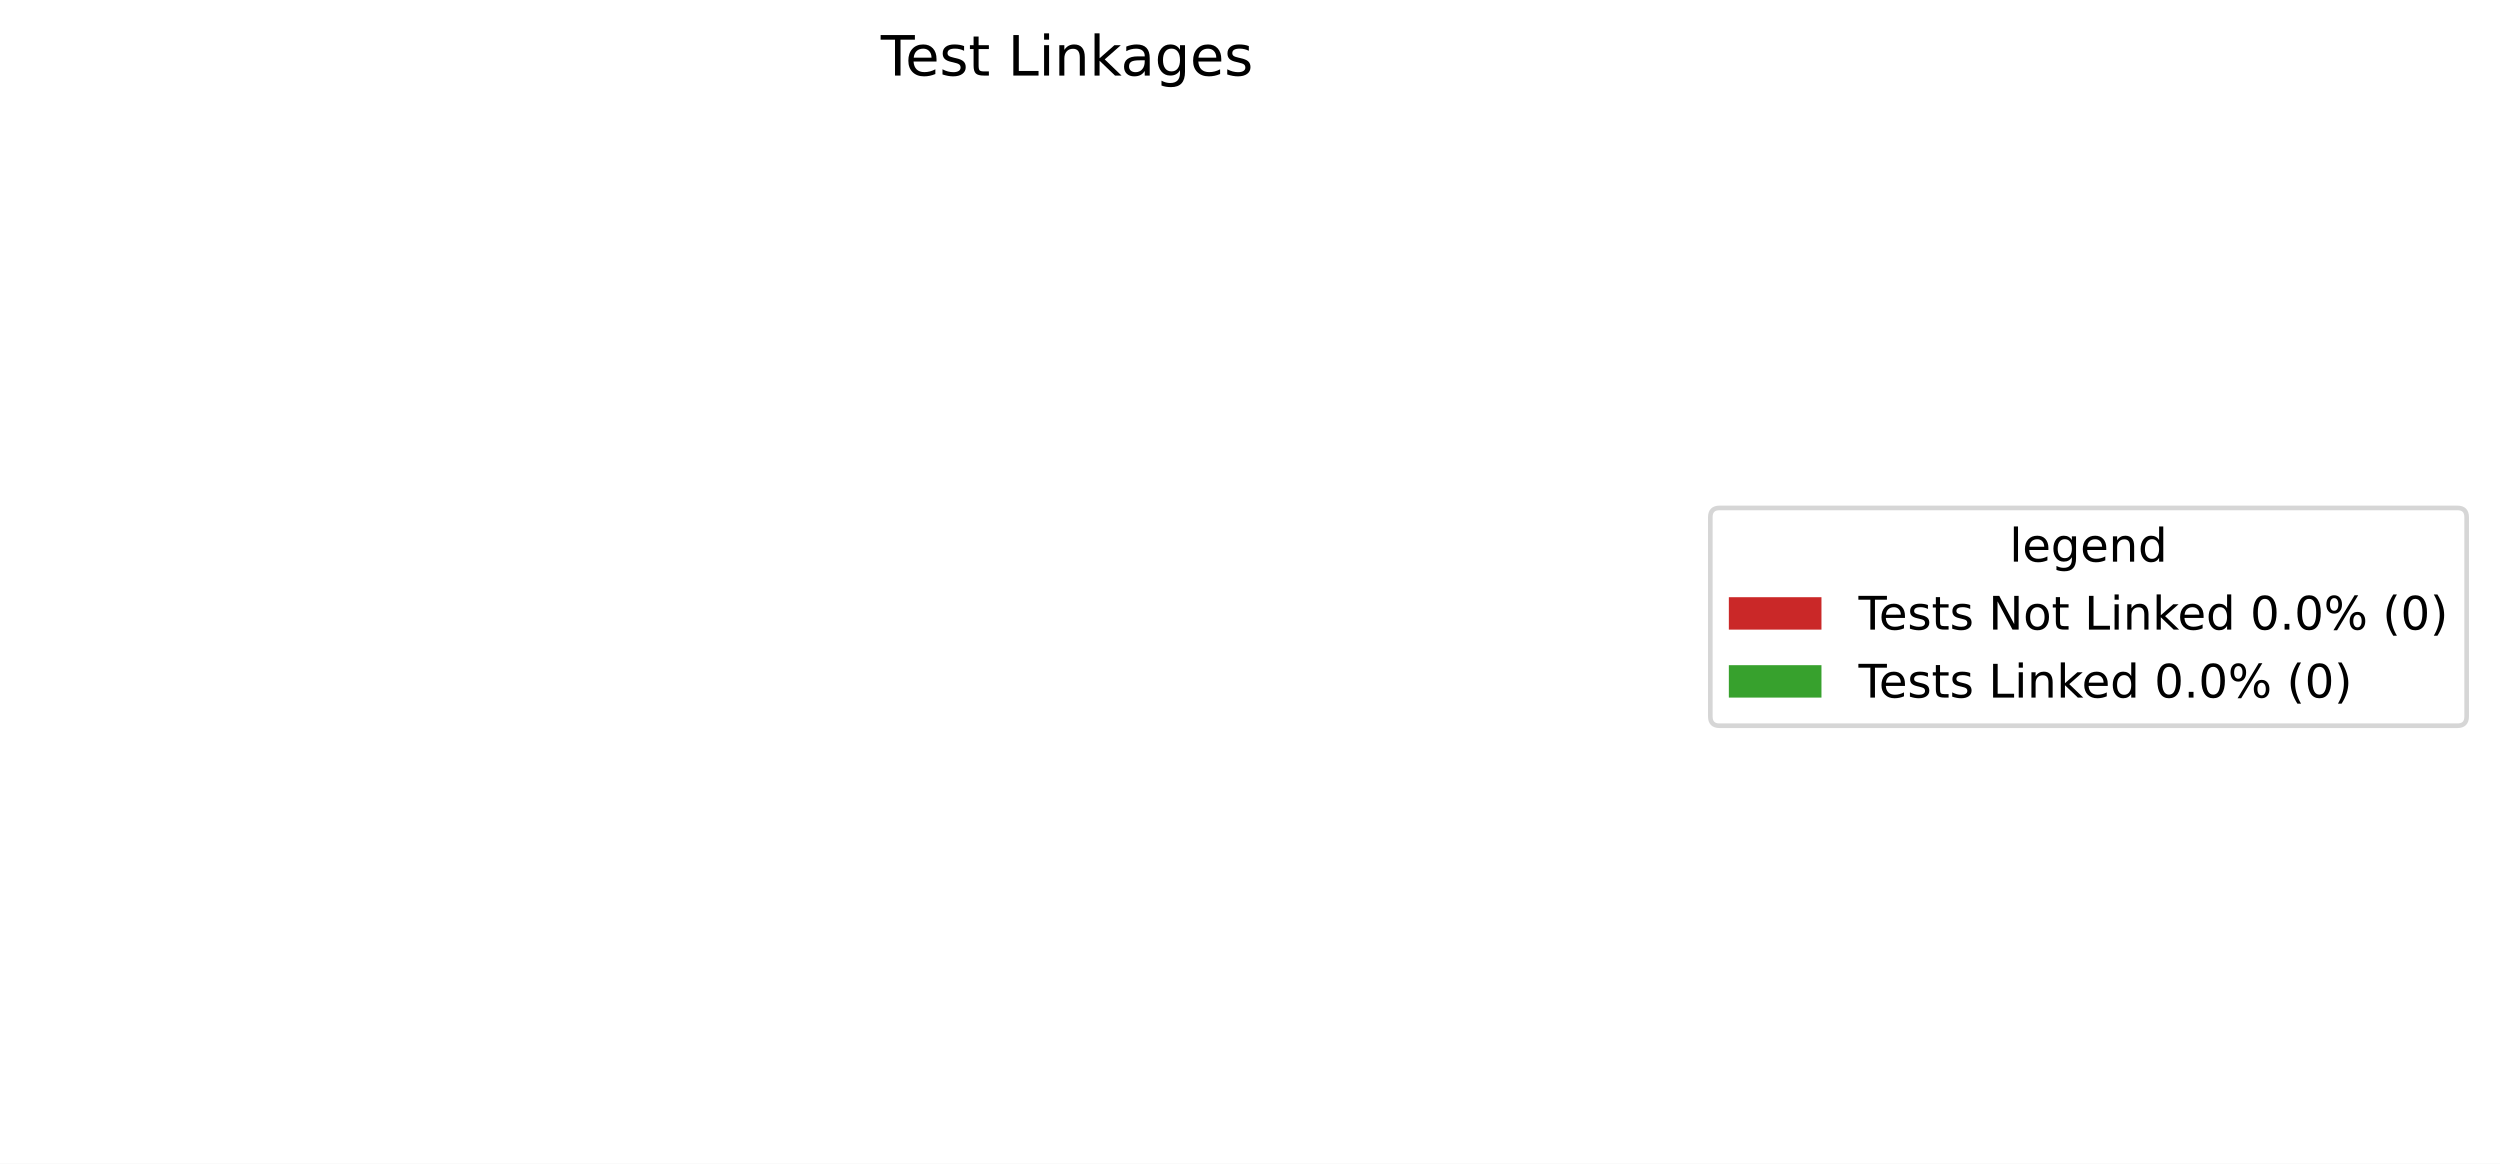
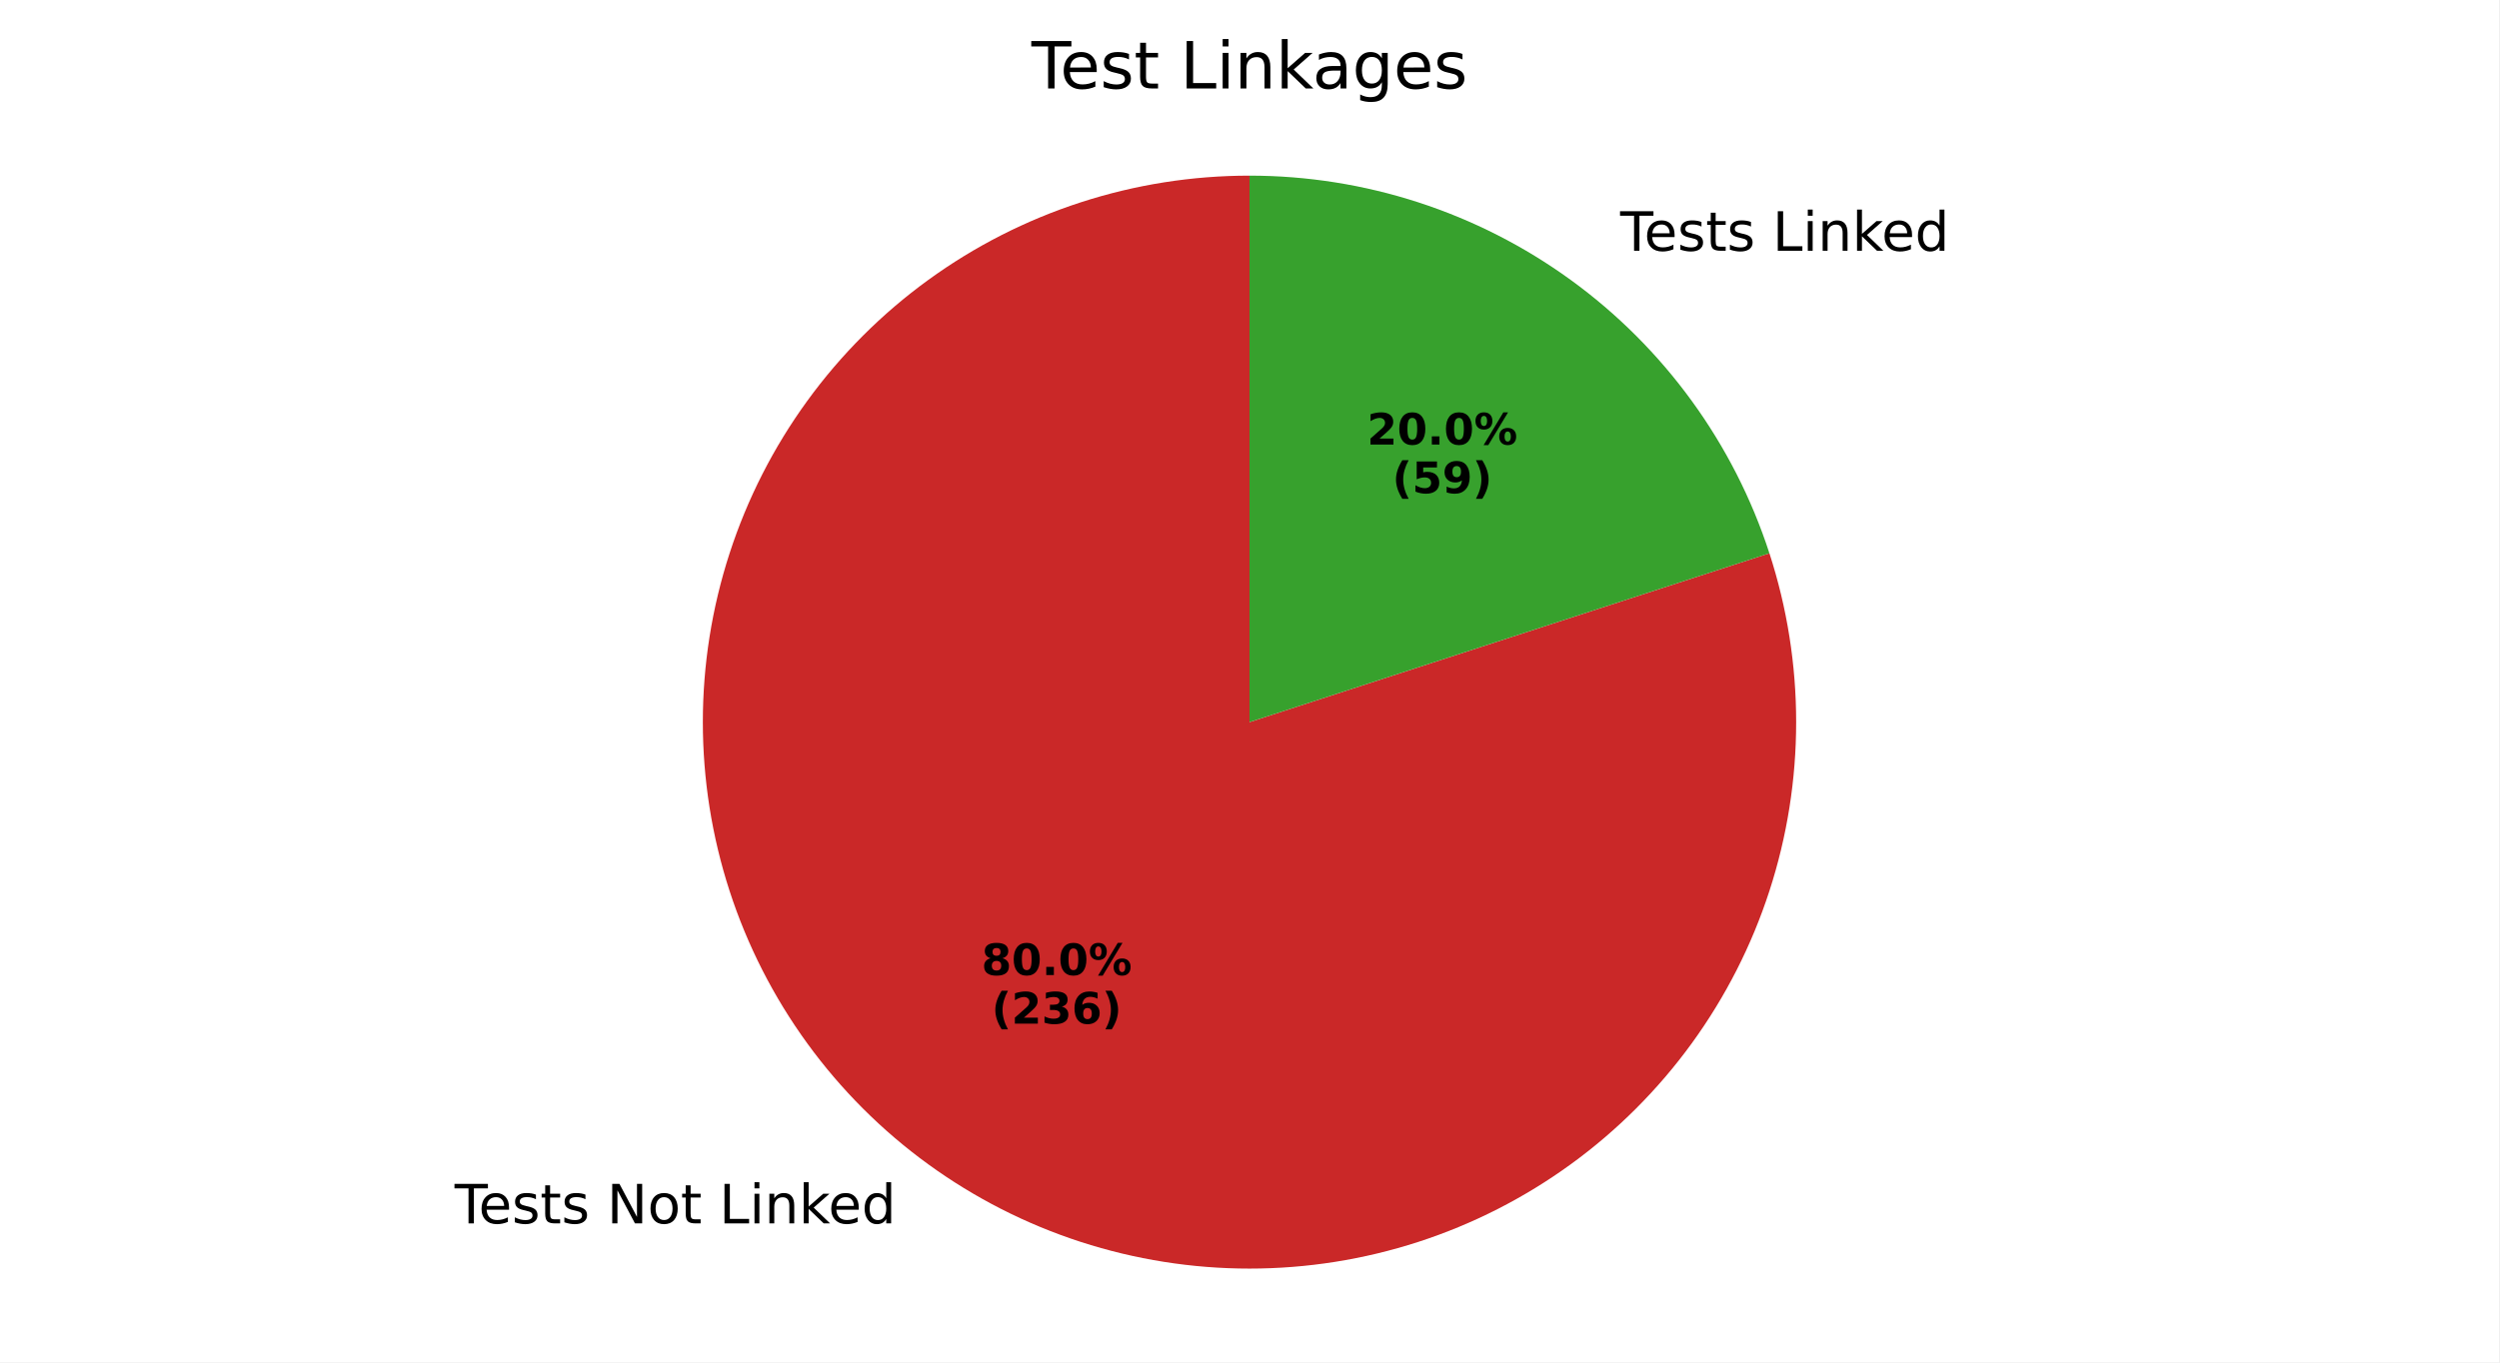
- <svg xmlns="http://www.w3.org/2000/svg" xmlns:xlink="http://www.w3.org/1999/xlink" width="539.84pt" height="251.278pt" viewBox="0 0 539.84 251.278" version="1.1">
+ <svg xmlns="http://www.w3.org/2000/svg" xmlns:xlink="http://www.w3.org/1999/xlink" width="460.8pt" height="251.278pt" viewBox="0 0 460.8 251.278" version="1.1">
  <defs>
    <style type="text/css">*{stroke-linejoin: round; stroke-linecap: butt}</style>
  </defs>
  <g id="figure_1">
    <g id="patch_1">
-       <path d="M 0 251.278  L 539.84 251.278  L 539.84 0  L 0 0  z " style="fill: #ffffff" />
+       <path d="M 0 251.278  L 460.8 251.278  L 460.8 0  L 0 0  z " style="fill: #ffffff" />
    </g>
    <g id="axes_1">
      <g id="patch_2">
-         <path d="M 230.4 32.398  C 230.4 32.398 230.4 32.398 230.4 32.398  L 230.4 233.998  z " style="fill: #ca2828" />
+         <path d="M 230.4 32.398  C 219.823 32.398 209.311 34.063 199.251 37.332  C 189.191 40.6 179.709 45.432 171.151 51.649  C 162.594 57.866 155.068 65.392 148.851 73.949  C 142.634 82.507 137.802 91.989 134.534 102.049  C 131.265 112.109 129.6 122.621 129.6 133.198  C 129.6 143.776 131.265 154.287 134.533 164.347  C 137.802 174.407 142.634 183.89 148.851 192.447  C 155.068 201.004 162.594 208.53 171.151 214.747  C 179.709 220.964 189.191 225.796 199.251 229.065  C 209.311 232.333 219.823 233.998 230.4 233.998  C 240.977 233.998 251.489 232.333 261.549 229.065  C 271.609 225.796 281.091 220.964 289.649 214.747  C 298.206 208.53 305.732 201.004 311.949 192.447  C 318.166 183.89 322.998 174.407 326.266 164.347  C 329.535 154.287 331.2 143.776 331.2 133.198  C 331.2 122.621 329.535 112.109 326.267 102.049  L 230.4 133.198  z " style="fill: #ca2828" />
      </g>
      <g id="patch_3">
-         <path d="M 230.4 32.398  C 230.4 32.398 230.4 32.398 230.4 32.398  L 230.4 233.998  z " style="fill: #37a12d" />
+         <path d="M 326.267 102.049  C 319.69 81.807 306.868 64.159 289.649 51.649  C 272.43 39.139 251.684 32.398 230.4 32.398  L 230.4 133.198  z " style="fill: #37a12d" />
      </g>
      <g id="matplotlib.axis_1" />
      <g id="matplotlib.axis_2" />
      <g id="text_1">
-         <g transform="translate(190.1934 16.31812) scale(0.12 -0.12)">
+         <g transform="translate(83.8326 225.6613) scale(0.1 -0.1)">
          <defs>
            <path id="DejaVuSans-54" d="M -19 4666  L 3928 4666  L 3928 4134  L 2272 4134  L 2272 0  L 1638 0  L 1638 4134  L -19 4134  L -19 4666  z " transform="scale(0.015625)" />
            <path id="DejaVuSans-65" d="M 3597 1894  L 3597 1613  L 953 1613  Q 991 1019 1311 708  Q 1631 397 2203 397  Q 2534 397 2845 478  Q 3156 559 3463 722  L 3463 178  Q 3153 47 2828 -22  Q 2503 -91 2169 -91  Q 1331 -91 842 396  Q 353 884 353 1716  Q 353 2575 817 3079  Q 1281 3584 2069 3584  Q 2775 3584 3186 3129  Q 3597 2675 3597 1894  z M 3022 2063  Q 3016 2534 2758 2815  Q 2500 3097 2075 3097  Q 1594 3097 1305 2825  Q 1016 2553 972 2059  L 3022 2063  z " transform="scale(0.015625)" />
            <path id="DejaVuSans-73" d="M 2834 3397  L 2834 2853  Q 2591 2978 2328 3040  Q 2066 3103 1784 3103  Q 1356 3103 1142 2972  Q 928 2841 928 2578  Q 928 2378 1081 2264  Q 1234 2150 1697 2047  L 1894 2003  Q 2506 1872 2764 1633  Q 3022 1394 3022 966  Q 3022 478 2636 193  Q 2250 -91 1575 -91  Q 1294 -91 989 -36  Q 684 19 347 128  L 347 722  Q 666 556 975 473  Q 1284 391 1588 391  Q 1994 391 2212 530  Q 2431 669 2431 922  Q 2431 1156 2273 1281  Q 2116 1406 1581 1522  L 1381 1569  Q 847 1681 609 1914  Q 372 2147 372 2553  Q 372 3047 722 3315  Q 1072 3584 1716 3584  Q 2034 3584 2315 3537  Q 2597 3491 2834 3397  z " transform="scale(0.015625)" />
            <path id="DejaVuSans-74" d="M 1172 4494  L 1172 3500  L 2356 3500  L 2356 3053  L 1172 3053  L 1172 1153  Q 1172 725 1289 603  Q 1406 481 1766 481  L 2356 481  L 2356 0  L 1766 0  Q 1100 0 847 248  Q 594 497 594 1153  L 594 3053  L 172 3053  L 172 3500  L 594 3500  L 594 4494  L 1172 4494  z " transform="scale(0.015625)" />
            <path id="DejaVuSans-20" transform="scale(0.015625)" />
+             <path id="DejaVuSans-4e" d="M 628 4666  L 1478 4666  L 3547 763  L 3547 4666  L 4159 4666  L 4159 0  L 3309 0  L 1241 3903  L 1241 0  L 628 0  L 628 4666  z " transform="scale(0.015625)" />
+             <path id="DejaVuSans-6f" d="M 1959 3097  Q 1497 3097 1228 2736  Q 959 2375 959 1747  Q 959 1119 1226 758  Q 1494 397 1959 397  Q 2419 397 2687 759  Q 2956 1122 2956 1747  Q 2956 2369 2687 2733  Q 2419 3097 1959 3097  z M 1959 3584  Q 2709 3584 3137 3096  Q 3566 2609 3566 1747  Q 3566 888 3137 398  Q 2709 -91 1959 -91  Q 1206 -91 779 398  Q 353 888 353 1747  Q 353 2609 779 3096  Q 1206 3584 1959 3584  z " transform="scale(0.015625)" />
            <path id="DejaVuSans-4c" d="M 628 4666  L 1259 4666  L 1259 531  L 3531 531  L 3531 0  L 628 0  L 628 4666  z " transform="scale(0.015625)" />
            <path id="DejaVuSans-69" d="M 603 3500  L 1178 3500  L 1178 0  L 603 0  L 603 3500  z M 603 4863  L 1178 4863  L 1178 4134  L 603 4134  L 603 4863  z " transform="scale(0.015625)" />
            <path id="DejaVuSans-6e" d="M 3513 2113  L 3513 0  L 2938 0  L 2938 2094  Q 2938 2591 2744 2837  Q 2550 3084 2163 3084  Q 1697 3084 1428 2787  Q 1159 2491 1159 1978  L 1159 0  L 581 0  L 581 3500  L 1159 3500  L 1159 2956  Q 1366 3272 1645 3428  Q 1925 3584 2291 3584  Q 2894 3584 3203 3211  Q 3513 2838 3513 2113  z " transform="scale(0.015625)" />
            <path id="DejaVuSans-6b" d="M 581 4863  L 1159 4863  L 1159 1991  L 2875 3500  L 3609 3500  L 1753 1863  L 3688 0  L 2938 0  L 1159 1709  L 1159 0  L 581 0  L 581 4863  z " transform="scale(0.015625)" />
+             <path id="DejaVuSans-64" d="M 2906 2969  L 2906 4863  L 3481 4863  L 3481 0  L 2906 0  L 2906 525  Q 2725 213 2448 61  Q 2172 -91 1784 -91  Q 1150 -91 751 415  Q 353 922 353 1747  Q 353 2572 751 3078  Q 1150 3584 1784 3584  Q 2172 3584 2448 3432  Q 2725 3281 2906 2969  z M 947 1747  Q 947 1113 1208 752  Q 1469 391 1925 391  Q 2381 391 2643 752  Q 2906 1113 2906 1747  Q 2906 2381 2643 2742  Q 2381 3103 1925 3103  Q 1469 3103 1208 2742  Q 947 2381 947 1747  z " transform="scale(0.015625)" />
+           </defs>
+           <use xlink:href="#DejaVuSans-54" />
+           <use xlink:href="#DejaVuSans-65" transform="translate(44.08398 0)" />
+           <use xlink:href="#DejaVuSans-73" transform="translate(105.6074 0)" />
+           <use xlink:href="#DejaVuSans-74" transform="translate(157.707 0)" />
+           <use xlink:href="#DejaVuSans-73" transform="translate(196.916 0)" />
+           <use xlink:href="#DejaVuSans-20" transform="translate(249.0156 0)" />
+           <use xlink:href="#DejaVuSans-4e" transform="translate(280.8027 0)" />
+           <use xlink:href="#DejaVuSans-6f" transform="translate(355.6074 0)" />
+           <use xlink:href="#DejaVuSans-74" transform="translate(416.7891 0)" />
+           <use xlink:href="#DejaVuSans-20" transform="translate(455.998 0)" />
+           <use xlink:href="#DejaVuSans-4c" transform="translate(487.7852 0)" />
+           <use xlink:href="#DejaVuSans-69" transform="translate(543.498 0)" />
+           <use xlink:href="#DejaVuSans-6e" transform="translate(571.2812 0)" />
+           <use xlink:href="#DejaVuSans-6b" transform="translate(634.6602 0)" />
+           <use xlink:href="#DejaVuSans-65" transform="translate(688.9453 0)" />
+           <use xlink:href="#DejaVuSans-64" transform="translate(750.4688 0)" />
+         </g>
+       </g>
+       <g id="text_2">
+         <g transform="translate(180.9739 179.8558) scale(0.08 -0.08)">
+           <defs>
+             <path id="DejaVuSans-Bold-38" d="M 2228 2088  Q 1891 2088 1709 1903  Q 1528 1719 1528 1375  Q 1528 1031 1709 848  Q 1891 666 2228 666  Q 2563 666 2741 848  Q 2919 1031 2919 1375  Q 2919 1722 2741 1905  Q 2563 2088 2228 2088  z M 1350 2484  Q 925 2613 709 2878  Q 494 3144 494 3541  Q 494 4131 934 4440  Q 1375 4750 2228 4750  Q 3075 4750 3515 4442  Q 3956 4134 3956 3541  Q 3956 3144 3739 2878  Q 3522 2613 3097 2484  Q 3572 2353 3814 2058  Q 4056 1763 4056 1313  Q 4056 619 3595 264  Q 3134 -91 2228 -91  Q 1319 -91 855 264  Q 391 619 391 1313  Q 391 1763 633 2058  Q 875 2353 1350 2484  z M 1631 3419  Q 1631 3141 1786 2991  Q 1941 2841 2228 2841  Q 2509 2841 2662 2991  Q 2816 3141 2816 3419  Q 2816 3697 2662 3845  Q 2509 3994 2228 3994  Q 1941 3994 1786 3844  Q 1631 3694 1631 3419  z " transform="scale(0.015625)" />
+             <path id="DejaVuSans-Bold-30" d="M 2944 2338  Q 2944 3213 2780 3570  Q 2616 3928 2228 3928  Q 1841 3928 1675 3570  Q 1509 3213 1509 2338  Q 1509 1453 1675 1090  Q 1841 728 2228 728  Q 2613 728 2778 1090  Q 2944 1453 2944 2338  z M 4147 2328  Q 4147 1169 3647 539  Q 3147 -91 2228 -91  Q 1306 -91 806 539  Q 306 1169 306 2328  Q 306 3491 806 4120  Q 1306 4750 2228 4750  Q 3147 4750 3647 4120  Q 4147 3491 4147 2328  z " transform="scale(0.015625)" />
+             <path id="DejaVuSans-Bold-2e" d="M 653 1209  L 1778 1209  L 1778 0  L 653 0  L 653 1209  z " transform="scale(0.015625)" />
+             <path id="DejaVuSans-Bold-25" d="M 4959 1925  Q 4738 1925 4616 1733  Q 4494 1541 4494 1184  Q 4494 825 4614 633  Q 4734 441 4959 441  Q 5184 441 5303 633  Q 5422 825 5422 1184  Q 5422 1541 5301 1733  Q 5181 1925 4959 1925  z M 4959 2450  Q 5541 2450 5875 2112  Q 6209 1775 6209 1184  Q 6209 594 5875 251  Q 5541 -91 4959 -91  Q 4378 -91 4042 251  Q 3706 594 3706 1184  Q 3706 1772 4042 2111  Q 4378 2450 4959 2450  z M 2094 -91  L 1403 -91  L 4319 4750  L 5013 4750  L 2094 -91  z M 1453 4750  Q 2034 4750 2367 4411  Q 2700 4072 2700 3481  Q 2700 2891 2367 2550  Q 2034 2209 1453 2209  Q 872 2209 539 2550  Q 206 2891 206 3481  Q 206 4072 539 4411  Q 872 4750 1453 4750  z M 1453 4225  Q 1228 4225 1106 4031  Q 984 3838 984 3481  Q 984 3122 1106 2926  Q 1228 2731 1453 2731  Q 1678 2731 1798 2926  Q 1919 3122 1919 3481  Q 1919 3838 1797 4031  Q 1675 4225 1453 4225  z " transform="scale(0.015625)" />
+           </defs>
+           <use xlink:href="#DejaVuSans-Bold-38" />
+           <use xlink:href="#DejaVuSans-Bold-30" transform="translate(69.58008 0)" />
+           <use xlink:href="#DejaVuSans-Bold-2e" transform="translate(139.1602 0)" />
+           <use xlink:href="#DejaVuSans-Bold-30" transform="translate(177.1484 0)" />
+           <use xlink:href="#DejaVuSans-Bold-25" transform="translate(246.7285 0)" />
+         </g>
+         <g transform="translate(182.8451 188.8141) scale(0.08 -0.08)">
+           <defs>
+             <path id="DejaVuSans-Bold-28" d="M 2413 -844  L 1484 -844  Q 1006 -72 778 623  Q 550 1319 550 2003  Q 550 2688 779 3389  Q 1009 4091 1484 4856  L 2413 4856  Q 2013 4116 1813 3408  Q 1613 2700 1613 2009  Q 1613 1319 1811 609  Q 2009 -100 2413 -844  z " transform="scale(0.015625)" />
+             <path id="DejaVuSans-Bold-32" d="M 1844 884  L 3897 884  L 3897 0  L 506 0  L 506 884  L 2209 2388  Q 2438 2594 2547 2791  Q 2656 2988 2656 3200  Q 2656 3528 2436 3728  Q 2216 3928 1850 3928  Q 1569 3928 1234 3808  Q 900 3688 519 3450  L 519 4475  Q 925 4609 1322 4679  Q 1719 4750 2100 4750  Q 2938 4750 3402 4381  Q 3866 4013 3866 3353  Q 3866 2972 3669 2642  Q 3472 2313 2841 1759  L 1844 884  z " transform="scale(0.015625)" />
+             <path id="DejaVuSans-Bold-33" d="M 2981 2516  Q 3453 2394 3698 2092  Q 3944 1791 3944 1325  Q 3944 631 3412 270  Q 2881 -91 1863 -91  Q 1503 -91 1142 -33  Q 781 25 428 141  L 428 1069  Q 766 900 1098 814  Q 1431 728 1753 728  Q 2231 728 2486 893  Q 2741 1059 2741 1369  Q 2741 1688 2480 1852  Q 2219 2016 1709 2016  L 1228 2016  L 1228 2791  L 1734 2791  Q 2188 2791 2409 2933  Q 2631 3075 2631 3366  Q 2631 3634 2415 3781  Q 2200 3928 1806 3928  Q 1516 3928 1219 3862  Q 922 3797 628 3669  L 628 4550  Q 984 4650 1334 4700  Q 1684 4750 2022 4750  Q 2931 4750 3382 4451  Q 3834 4153 3834 3553  Q 3834 3144 3618 2883  Q 3403 2622 2981 2516  z " transform="scale(0.015625)" />
+             <path id="DejaVuSans-Bold-36" d="M 2316 2303  Q 2000 2303 1842 2098  Q 1684 1894 1684 1484  Q 1684 1075 1842 870  Q 2000 666 2316 666  Q 2634 666 2792 870  Q 2950 1075 2950 1484  Q 2950 1894 2792 2098  Q 2634 2303 2316 2303  z M 3803 4544  L 3803 3681  Q 3506 3822 3243 3889  Q 2981 3956 2731 3956  Q 2194 3956 1894 3657  Q 1594 3359 1544 2772  Q 1750 2925 1990 3001  Q 2231 3078 2516 3078  Q 3231 3078 3670 2659  Q 4109 2241 4109 1563  Q 4109 813 3618 361  Q 3128 -91 2303 -91  Q 1394 -91 895 523  Q 397 1138 397 2266  Q 397 3422 980 4083  Q 1563 4744 2578 4744  Q 2900 4744 3203 4694  Q 3506 4644 3803 4544  z " transform="scale(0.015625)" />
+             <path id="DejaVuSans-Bold-29" d="M 513 -844  Q 913 -100 1113 609  Q 1313 1319 1313 2009  Q 1313 2700 1113 3408  Q 913 4116 513 4856  L 1441 4856  Q 1916 4091 2145 3389  Q 2375 2688 2375 2003  Q 2375 1319 2147 623  Q 1919 -72 1441 -844  L 513 -844  z " transform="scale(0.015625)" />
+           </defs>
+           <use xlink:href="#DejaVuSans-Bold-28" />
+           <use xlink:href="#DejaVuSans-Bold-32" transform="translate(45.70312 0)" />
+           <use xlink:href="#DejaVuSans-Bold-33" transform="translate(115.2832 0)" />
+           <use xlink:href="#DejaVuSans-Bold-36" transform="translate(184.8633 0)" />
+           <use xlink:href="#DejaVuSans-Bold-29" transform="translate(254.4434 0)" />
+         </g>
+       </g>
+       <g id="text_3">
+         <g transform="translate(295.5736 46.25369) scale(0.1 -0.1)">
+           <use xlink:href="#DejaVuSans-20" />
+           <use xlink:href="#DejaVuSans-54" transform="translate(31.78711 0)" />
+           <use xlink:href="#DejaVuSans-65" transform="translate(75.87109 0)" />
+           <use xlink:href="#DejaVuSans-73" transform="translate(137.3945 0)" />
+           <use xlink:href="#DejaVuSans-74" transform="translate(189.4941 0)" />
+           <use xlink:href="#DejaVuSans-73" transform="translate(228.7031 0)" />
+           <use xlink:href="#DejaVuSans-20" transform="translate(280.8027 0)" />
+           <use xlink:href="#DejaVuSans-4c" transform="translate(312.5898 0)" />
+           <use xlink:href="#DejaVuSans-69" transform="translate(368.3027 0)" />
+           <use xlink:href="#DejaVuSans-6e" transform="translate(396.0859 0)" />
+           <use xlink:href="#DejaVuSans-6b" transform="translate(459.4648 0)" />
+           <use xlink:href="#DejaVuSans-65" transform="translate(513.75 0)" />
+           <use xlink:href="#DejaVuSans-64" transform="translate(575.2734 0)" />
+         </g>
+       </g>
+       <g id="text_4">
+         <g transform="translate(252.0724 81.99715) scale(0.08 -0.08)">
+           <use xlink:href="#DejaVuSans-Bold-32" />
+           <use xlink:href="#DejaVuSans-Bold-30" transform="translate(69.58008 0)" />
+           <use xlink:href="#DejaVuSans-Bold-2e" transform="translate(139.1602 0)" />
+           <use xlink:href="#DejaVuSans-Bold-30" transform="translate(177.1484 0)" />
+           <use xlink:href="#DejaVuSans-Bold-25" transform="translate(246.7285 0)" />
+         </g>
+         <g transform="translate(256.7267 90.9554) scale(0.08 -0.08)">
+           <defs>
+             <path id="DejaVuSans-Bold-35" d="M 678 4666  L 3669 4666  L 3669 3781  L 1638 3781  L 1638 3059  Q 1775 3097 1914 3117  Q 2053 3138 2203 3138  Q 3056 3138 3531 2711  Q 4006 2284 4006 1522  Q 4006 766 3489 337  Q 2972 -91 2053 -91  Q 1656 -91 1267 -14  Q 878 63 494 219  L 494 1166  Q 875 947 1217 837  Q 1559 728 1863 728  Q 2300 728 2551 942  Q 2803 1156 2803 1522  Q 2803 1891 2551 2103  Q 2300 2316 1863 2316  Q 1603 2316 1309 2248  Q 1016 2181 678 2041  L 678 4666  z " transform="scale(0.015625)" />
+             <path id="DejaVuSans-Bold-39" d="M 641 103  L 641 966  Q 928 831 1190 764  Q 1453 697 1709 697  Q 2247 697 2547 995  Q 2847 1294 2900 1881  Q 2688 1725 2447 1647  Q 2206 1569 1925 1569  Q 1209 1569 770 1986  Q 331 2403 331 3084  Q 331 3838 820 4291  Q 1309 4744 2131 4744  Q 3044 4744 3544 4128  Q 4044 3513 4044 2388  Q 4044 1231 3459 570  Q 2875 -91 1856 -91  Q 1528 -91 1228 -42  Q 928 6 641 103  z M 2125 2350  Q 2441 2350 2600 2554  Q 2759 2759 2759 3169  Q 2759 3575 2600 3781  Q 2441 3988 2125 3988  Q 1809 3988 1650 3781  Q 1491 3575 1491 3169  Q 1491 2759 1650 2554  Q 1809 2350 2125 2350  z " transform="scale(0.015625)" />
+           </defs>
+           <use xlink:href="#DejaVuSans-Bold-28" />
+           <use xlink:href="#DejaVuSans-Bold-35" transform="translate(45.70312 0)" />
+           <use xlink:href="#DejaVuSans-Bold-39" transform="translate(115.2832 0)" />
+           <use xlink:href="#DejaVuSans-Bold-29" transform="translate(184.8633 0)" />
+         </g>
+       </g>
+       <g id="text_5">
+         <g transform="translate(190.1934 16.31812) scale(0.12 -0.12)">
+           <defs>
            <path id="DejaVuSans-61" d="M 2194 1759  Q 1497 1759 1228 1600  Q 959 1441 959 1056  Q 959 750 1161 570  Q 1363 391 1709 391  Q 2188 391 2477 730  Q 2766 1069 2766 1631  L 2766 1759  L 2194 1759  z M 3341 1997  L 3341 0  L 2766 0  L 2766 531  Q 2569 213 2275 61  Q 1981 -91 1556 -91  Q 1019 -91 701 211  Q 384 513 384 1019  Q 384 1609 779 1909  Q 1175 2209 1959 2209  L 2766 2209  L 2766 2266  Q 2766 2663 2505 2880  Q 2244 3097 1772 3097  Q 1472 3097 1187 3025  Q 903 2953 641 2809  L 641 3341  Q 956 3463 1253 3523  Q 1550 3584 1831 3584  Q 2591 3584 2966 3190  Q 3341 2797 3341 1997  z " transform="scale(0.015625)" />
            <path id="DejaVuSans-67" d="M 2906 1791  Q 2906 2416 2648 2759  Q 2391 3103 1925 3103  Q 1463 3103 1205 2759  Q 947 2416 947 1791  Q 947 1169 1205 825  Q 1463 481 1925 481  Q 2391 481 2648 825  Q 2906 1169 2906 1791  z M 3481 434  Q 3481 -459 3084 -895  Q 2688 -1331 1869 -1331  Q 1566 -1331 1297 -1286  Q 1028 -1241 775 -1147  L 775 -588  Q 1028 -725 1275 -790  Q 1522 -856 1778 -856  Q 2344 -856 2625 -561  Q 2906 -266 2906 331  L 2906 616  Q 2728 306 2450 153  Q 2172 0 1784 0  Q 1141 0 747 490  Q 353 981 353 1791  Q 353 2603 747 3093  Q 1141 3584 1784 3584  Q 2172 3584 2450 3431  Q 2728 3278 2906 2969  L 2906 3500  L 3481 3500  L 3481 434  z " transform="scale(0.015625)" />
          </defs>
          <use xlink:href="#DejaVuSans-54" />
          <use xlink:href="#DejaVuSans-65" transform="translate(44.08398 0)" />
          <use xlink:href="#DejaVuSans-73" transform="translate(105.6074 0)" />
          <use xlink:href="#DejaVuSans-74" transform="translate(157.707 0)" />
          <use xlink:href="#DejaVuSans-20" transform="translate(196.916 0)" />
          <use xlink:href="#DejaVuSans-4c" transform="translate(228.7031 0)" />
          <use xlink:href="#DejaVuSans-69" transform="translate(284.416 0)" />
          <use xlink:href="#DejaVuSans-6e" transform="translate(312.1992 0)" />
          <use xlink:href="#DejaVuSans-6b" transform="translate(375.5781 0)" />
          <use xlink:href="#DejaVuSans-61" transform="translate(431.7383 0)" />
          <use xlink:href="#DejaVuSans-67" transform="translate(493.0176 0)" />
          <use xlink:href="#DejaVuSans-65" transform="translate(556.4941 0)" />
          <use xlink:href="#DejaVuSans-73" transform="translate(618.0176 0)" />
        </g>
      </g>
-       <g id="legend_1">
-         <g id="patch_4">
-           <path d="M 371.32 156.715  L 530.64 156.715  Q 532.64 156.715 532.64 154.715  L 532.64 111.681  Q 532.64 109.681 530.64 109.681  L 371.32 109.681  Q 369.32 109.681 369.32 111.681  L 369.32 154.715  Q 369.32 156.715 371.32 156.715  z " style="fill: #ffffff; opacity: 0.8; stroke: #cccccc; stroke-linejoin: miter" />
-         </g>
-         <g id="text_2">
-           <g transform="translate(433.9208 121.2794) scale(0.1 -0.1)">
-             <defs>
-               <path id="DejaVuSans-6c" d="M 603 4863  L 1178 4863  L 1178 0  L 603 0  L 603 4863  z " transform="scale(0.015625)" />
-               <path id="DejaVuSans-64" d="M 2906 2969  L 2906 4863  L 3481 4863  L 3481 0  L 2906 0  L 2906 525  Q 2725 213 2448 61  Q 2172 -91 1784 -91  Q 1150 -91 751 415  Q 353 922 353 1747  Q 353 2572 751 3078  Q 1150 3584 1784 3584  Q 2172 3584 2448 3432  Q 2725 3281 2906 2969  z M 947 1747  Q 947 1113 1208 752  Q 1469 391 1925 391  Q 2381 391 2643 752  Q 2906 1113 2906 1747  Q 2906 2381 2643 2742  Q 2381 3103 1925 3103  Q 1469 3103 1208 2742  Q 947 2381 947 1747  z " transform="scale(0.015625)" />
-             </defs>
-             <use xlink:href="#DejaVuSans-6c" />
-             <use xlink:href="#DejaVuSans-65" transform="translate(27.7832 0)" />
-             <use xlink:href="#DejaVuSans-67" transform="translate(89.30664 0)" />
-             <use xlink:href="#DejaVuSans-65" transform="translate(152.7832 0)" />
-             <use xlink:href="#DejaVuSans-6e" transform="translate(214.3066 0)" />
-             <use xlink:href="#DejaVuSans-64" transform="translate(277.6855 0)" />
-           </g>
-         </g>
-         <g id="patch_5">
-           <path d="M 373.32 135.958  L 393.32 135.958  L 393.32 128.958  L 373.32 128.958  z " style="fill: #ca2828" />
-         </g>
-         <g id="text_3">
-           <g transform="translate(401.32 135.9575) scale(0.1 -0.1)">
-             <defs>
-               <path id="DejaVuSans-4e" d="M 628 4666  L 1478 4666  L 3547 763  L 3547 4666  L 4159 4666  L 4159 0  L 3309 0  L 1241 3903  L 1241 0  L 628 0  L 628 4666  z " transform="scale(0.015625)" />
-               <path id="DejaVuSans-6f" d="M 1959 3097  Q 1497 3097 1228 2736  Q 959 2375 959 1747  Q 959 1119 1226 758  Q 1494 397 1959 397  Q 2419 397 2687 759  Q 2956 1122 2956 1747  Q 2956 2369 2687 2733  Q 2419 3097 1959 3097  z M 1959 3584  Q 2709 3584 3137 3096  Q 3566 2609 3566 1747  Q 3566 888 3137 398  Q 2709 -91 1959 -91  Q 1206 -91 779 398  Q 353 888 353 1747  Q 353 2609 779 3096  Q 1206 3584 1959 3584  z " transform="scale(0.015625)" />
-               <path id="DejaVuSans-30" d="M 2034 4250  Q 1547 4250 1301 3770  Q 1056 3291 1056 2328  Q 1056 1369 1301 889  Q 1547 409 2034 409  Q 2525 409 2770 889  Q 3016 1369 3016 2328  Q 3016 3291 2770 3770  Q 2525 4250 2034 4250  z M 2034 4750  Q 2819 4750 3233 4129  Q 3647 3509 3647 2328  Q 3647 1150 3233 529  Q 2819 -91 2034 -91  Q 1250 -91 836 529  Q 422 1150 422 2328  Q 422 3509 836 4129  Q 1250 4750 2034 4750  z " transform="scale(0.015625)" />
-               <path id="DejaVuSans-2e" d="M 684 794  L 1344 794  L 1344 0  L 684 0  L 684 794  z " transform="scale(0.015625)" />
-               <path id="DejaVuSans-25" d="M 4653 2053  Q 4381 2053 4226 1822  Q 4072 1591 4072 1178  Q 4072 772 4226 539  Q 4381 306 4653 306  Q 4919 306 5073 539  Q 5228 772 5228 1178  Q 5228 1588 5073 1820  Q 4919 2053 4653 2053  z M 4653 2450  Q 5147 2450 5437 2106  Q 5728 1763 5728 1178  Q 5728 594 5436 251  Q 5144 -91 4653 -91  Q 4153 -91 3862 251  Q 3572 594 3572 1178  Q 3572 1766 3864 2108  Q 4156 2450 4653 2450  z M 1428 4353  Q 1159 4353 1004 4120  Q 850 3888 850 3481  Q 850 3069 1003 2837  Q 1156 2606 1428 2606  Q 1700 2606 1854 2837  Q 2009 3069 2009 3481  Q 2009 3884 1853 4118  Q 1697 4353 1428 4353  z M 4250 4750  L 4750 4750  L 1831 -91  L 1331 -91  L 4250 4750  z M 1428 4750  Q 1922 4750 2215 4408  Q 2509 4066 2509 3481  Q 2509 2891 2217 2550  Q 1925 2209 1428 2209  Q 931 2209 642 2551  Q 353 2894 353 3481  Q 353 4063 643 4406  Q 934 4750 1428 4750  z " transform="scale(0.015625)" />
-               <path id="DejaVuSans-28" d="M 1984 4856  Q 1566 4138 1362 3434  Q 1159 2731 1159 2009  Q 1159 1288 1364 580  Q 1569 -128 1984 -844  L 1484 -844  Q 1016 -109 783 600  Q 550 1309 550 2009  Q 550 2706 781 3412  Q 1013 4119 1484 4856  L 1984 4856  z " transform="scale(0.015625)" />
-               <path id="DejaVuSans-29" d="M 513 4856  L 1013 4856  Q 1481 4119 1714 3412  Q 1947 2706 1947 2009  Q 1947 1309 1714 600  Q 1481 -109 1013 -844  L 513 -844  Q 928 -128 1133 580  Q 1338 1288 1338 2009  Q 1338 2731 1133 3434  Q 928 4138 513 4856  z " transform="scale(0.015625)" />
-             </defs>
-             <use xlink:href="#DejaVuSans-54" />
-             <use xlink:href="#DejaVuSans-65" transform="translate(44.08398 0)" />
-             <use xlink:href="#DejaVuSans-73" transform="translate(105.6074 0)" />
-             <use xlink:href="#DejaVuSans-74" transform="translate(157.707 0)" />
-             <use xlink:href="#DejaVuSans-73" transform="translate(196.916 0)" />
-             <use xlink:href="#DejaVuSans-20" transform="translate(249.0156 0)" />
-             <use xlink:href="#DejaVuSans-4e" transform="translate(280.8027 0)" />
-             <use xlink:href="#DejaVuSans-6f" transform="translate(355.6074 0)" />
-             <use xlink:href="#DejaVuSans-74" transform="translate(416.7891 0)" />
-             <use xlink:href="#DejaVuSans-20" transform="translate(455.998 0)" />
-             <use xlink:href="#DejaVuSans-4c" transform="translate(487.7852 0)" />
-             <use xlink:href="#DejaVuSans-69" transform="translate(543.498 0)" />
-             <use xlink:href="#DejaVuSans-6e" transform="translate(571.2812 0)" />
-             <use xlink:href="#DejaVuSans-6b" transform="translate(634.6602 0)" />
-             <use xlink:href="#DejaVuSans-65" transform="translate(688.9453 0)" />
-             <use xlink:href="#DejaVuSans-64" transform="translate(750.4688 0)" />
-             <use xlink:href="#DejaVuSans-20" transform="translate(813.9453 0)" />
-             <use xlink:href="#DejaVuSans-30" transform="translate(845.7324 0)" />
-             <use xlink:href="#DejaVuSans-2e" transform="translate(909.3555 0)" />
-             <use xlink:href="#DejaVuSans-30" transform="translate(941.1426 0)" />
-             <use xlink:href="#DejaVuSans-25" transform="translate(1004.766 0)" />
-             <use xlink:href="#DejaVuSans-20" transform="translate(1099.785 0)" />
-             <use xlink:href="#DejaVuSans-28" transform="translate(1131.572 0)" />
-             <use xlink:href="#DejaVuSans-30" transform="translate(1170.586 0)" />
-             <use xlink:href="#DejaVuSans-29" transform="translate(1234.209 0)" />
-           </g>
-         </g>
-         <g id="patch_6">
-           <path d="M 373.32 150.636  L 393.32 150.636  L 393.32 143.636  L 373.32 143.636  z " style="fill: #37a12d" />
-         </g>
-         <g id="text_4">
-           <g transform="translate(401.32 150.6356) scale(0.1 -0.1)">
-             <use xlink:href="#DejaVuSans-54" />
-             <use xlink:href="#DejaVuSans-65" transform="translate(44.08398 0)" />
-             <use xlink:href="#DejaVuSans-73" transform="translate(105.6074 0)" />
-             <use xlink:href="#DejaVuSans-74" transform="translate(157.707 0)" />
-             <use xlink:href="#DejaVuSans-73" transform="translate(196.916 0)" />
-             <use xlink:href="#DejaVuSans-20" transform="translate(249.0156 0)" />
-             <use xlink:href="#DejaVuSans-4c" transform="translate(280.8027 0)" />
-             <use xlink:href="#DejaVuSans-69" transform="translate(336.5156 0)" />
-             <use xlink:href="#DejaVuSans-6e" transform="translate(364.2988 0)" />
-             <use xlink:href="#DejaVuSans-6b" transform="translate(427.6777 0)" />
-             <use xlink:href="#DejaVuSans-65" transform="translate(481.9629 0)" />
-             <use xlink:href="#DejaVuSans-64" transform="translate(543.4863 0)" />
-             <use xlink:href="#DejaVuSans-20" transform="translate(606.9629 0)" />
-             <use xlink:href="#DejaVuSans-30" transform="translate(638.75 0)" />
-             <use xlink:href="#DejaVuSans-2e" transform="translate(702.373 0)" />
-             <use xlink:href="#DejaVuSans-30" transform="translate(734.1602 0)" />
-             <use xlink:href="#DejaVuSans-25" transform="translate(797.7832 0)" />
-             <use xlink:href="#DejaVuSans-20" transform="translate(892.8027 0)" />
-             <use xlink:href="#DejaVuSans-28" transform="translate(924.5898 0)" />
-             <use xlink:href="#DejaVuSans-30" transform="translate(963.6035 0)" />
-             <use xlink:href="#DejaVuSans-29" transform="translate(1027.227 0)" />
-           </g>
-         </g>
-       </g>
    </g>
  </g>
</svg>
